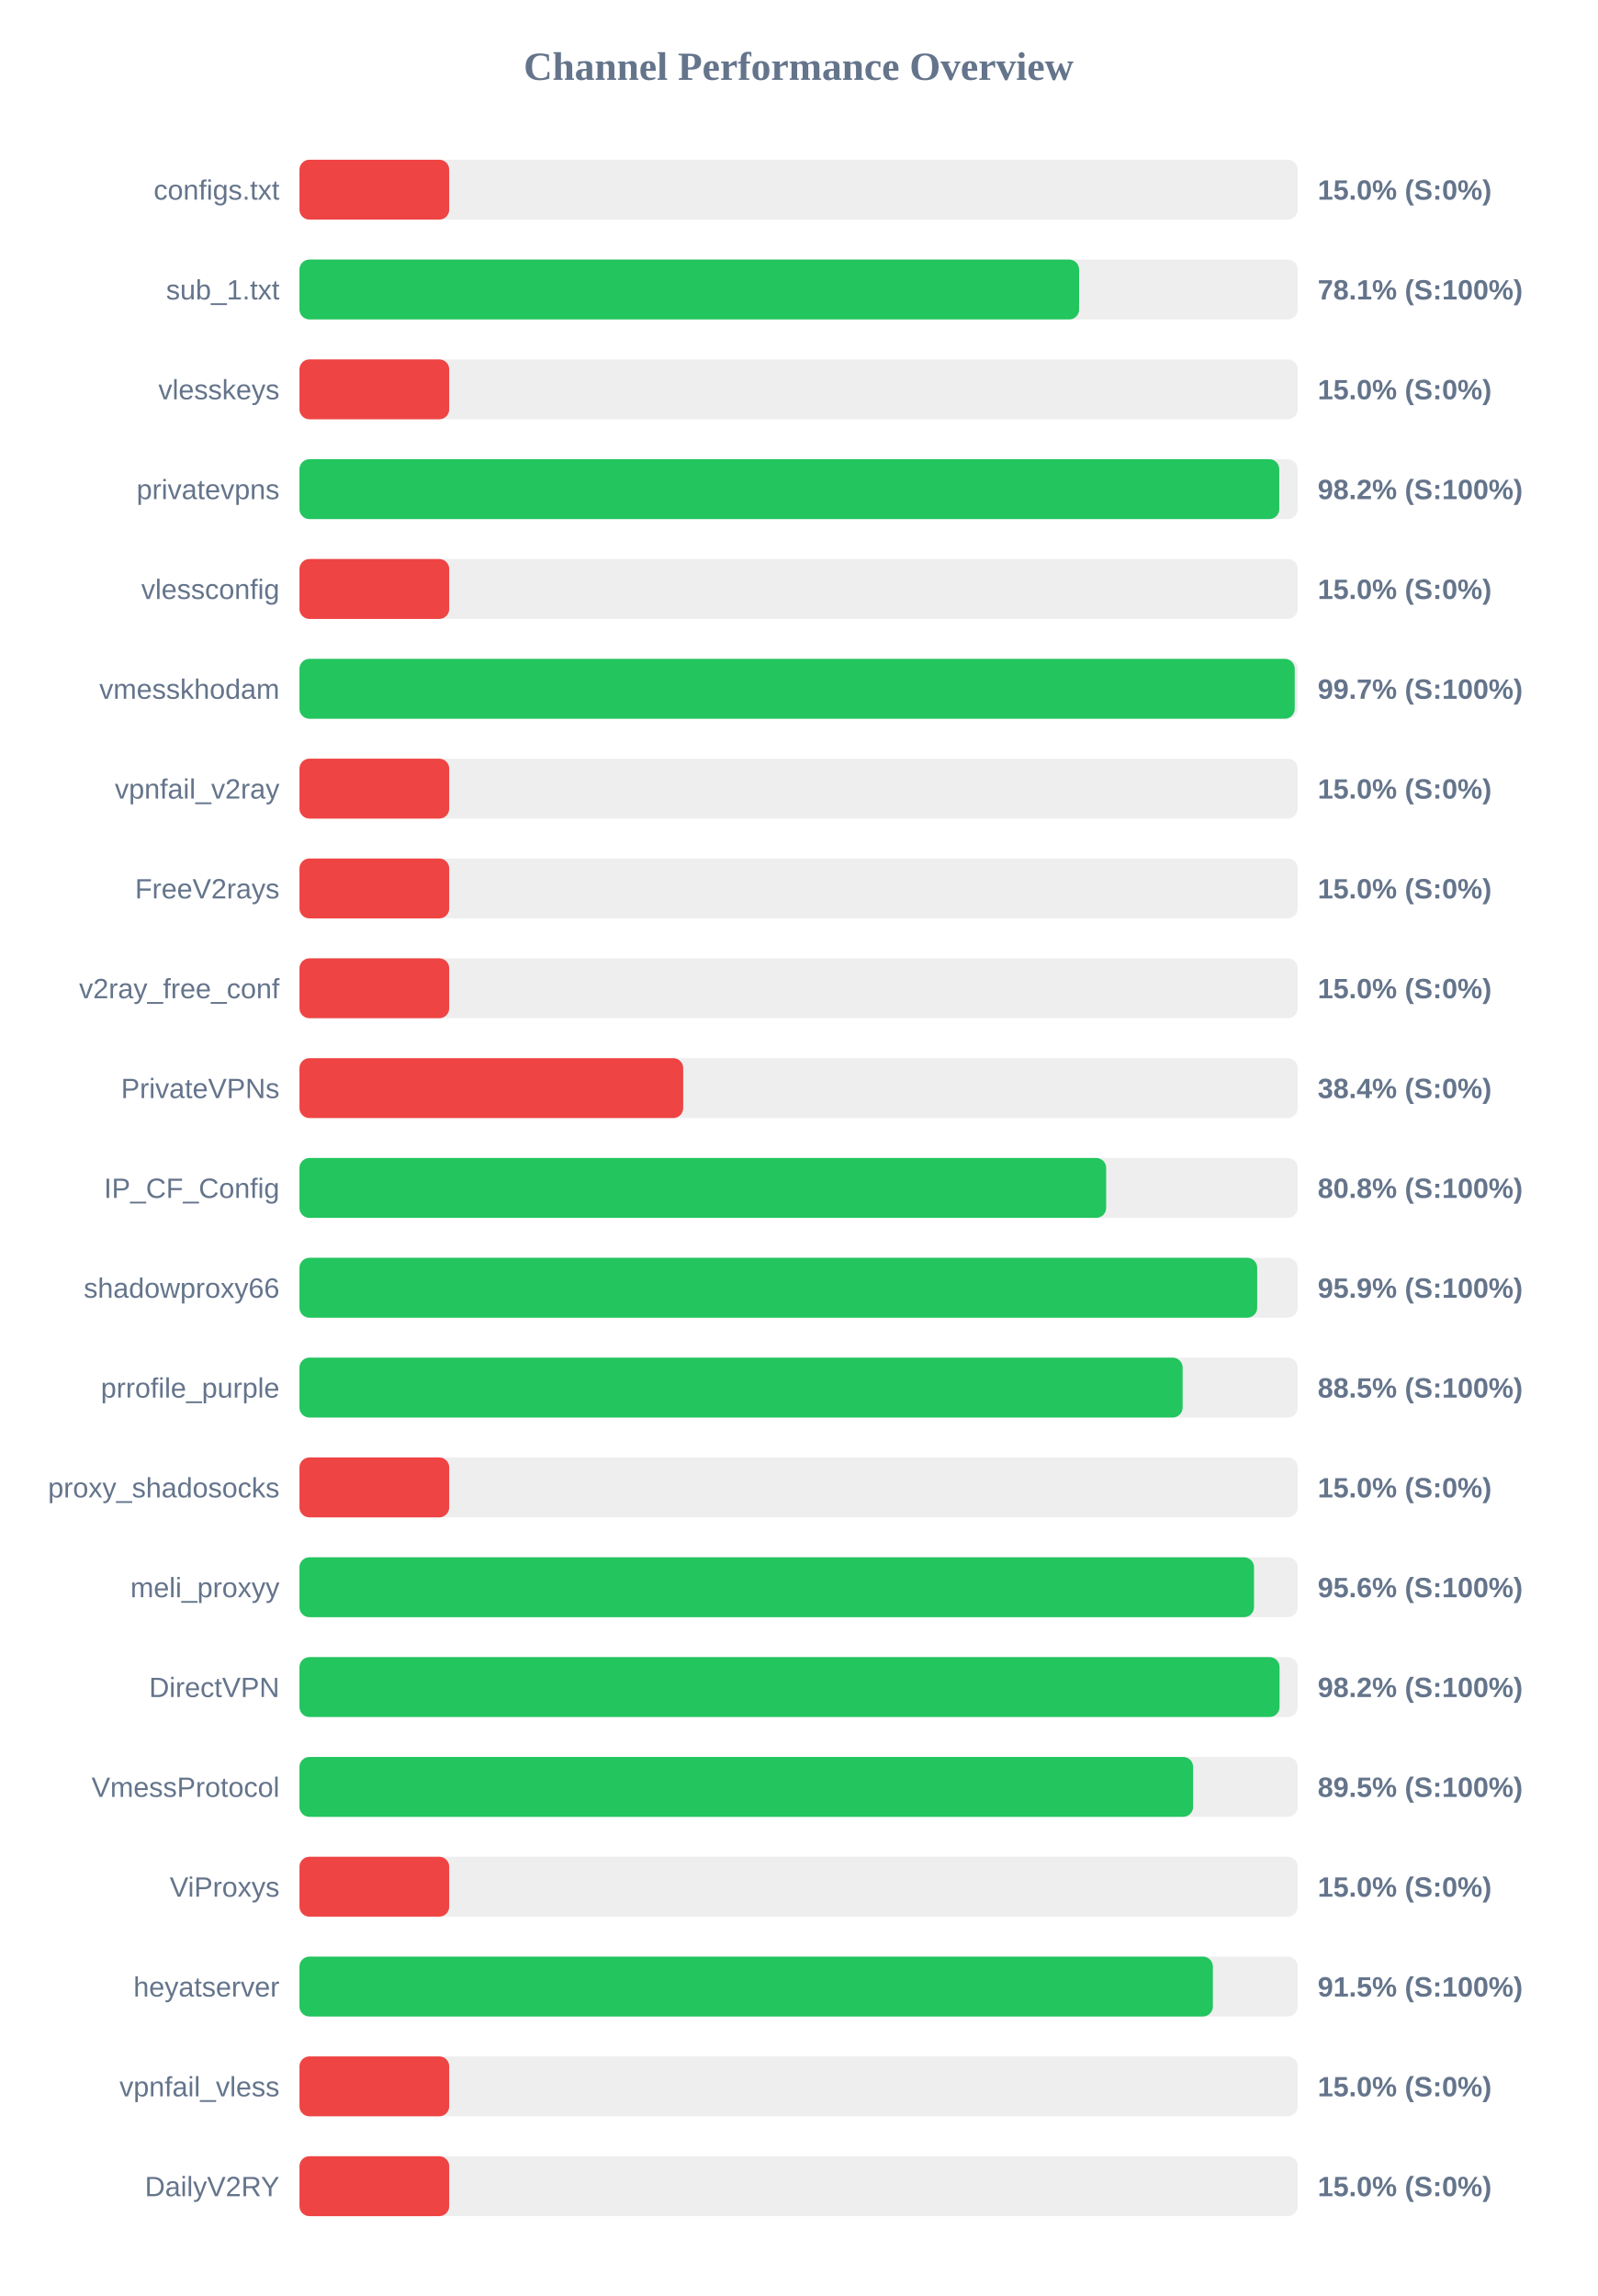
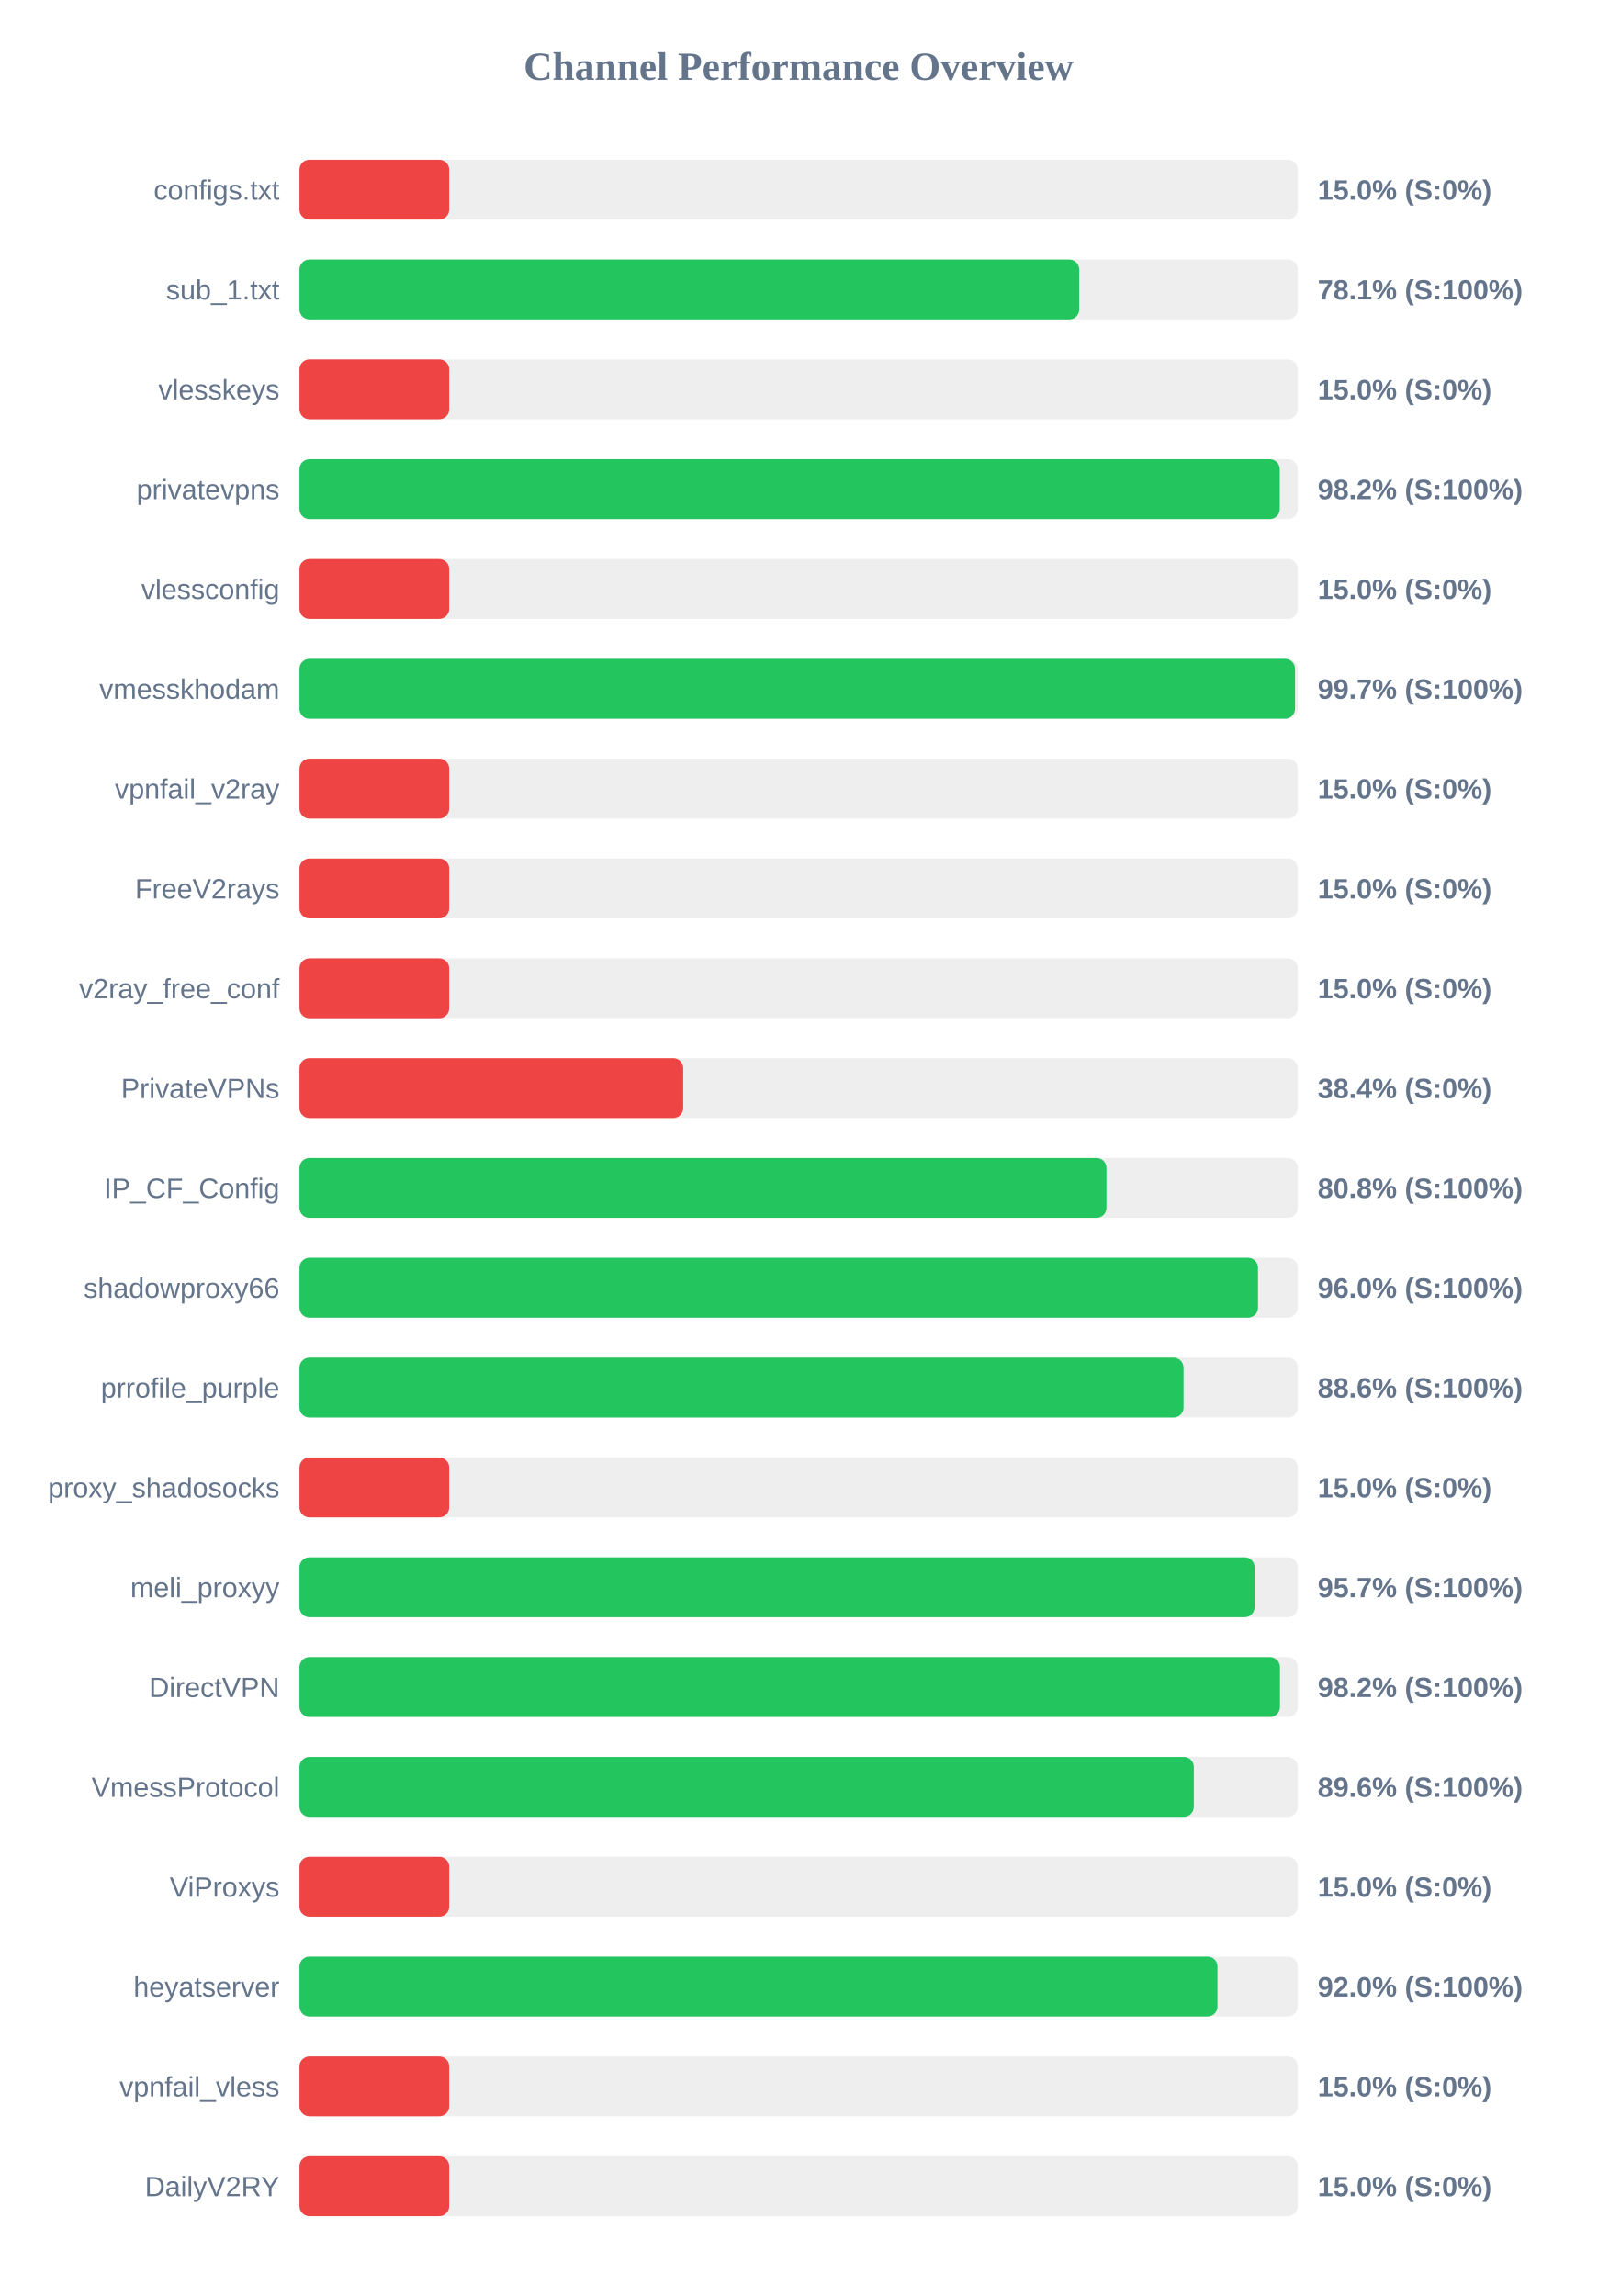
<svg xmlns="http://www.w3.org/2000/svg" width="800" height="1150" version="1.1">
  <style>
        .row { font: 14px Arial; fill: #64748b; }
        .score { font: bold 14px Arial; fill: #64748b; }
    </style>
  <text x="400" y="40" text-anchor="middle" font-size="20px" font-weight="bold" fill="#64748b">Channel Performance Overview</text>
  <rect x="150" y="80" width="500" height="30" fill="#eee" rx="5" />
  <rect x="150" y="80" width="75.0" height="30" fill="#ef4444" rx="5" />
  <text x="140" y="100" text-anchor="end" class="row">configs.txt</text>
  <text x="660" y="100" text-anchor="start" class="score">15.0% (S:0%)</text>
  <rect x="150" y="130" width="500" height="30" fill="#eee" rx="5" />
-   <rect x="150" y="130" width="390.5" height="30" fill="#22c55e" rx="5" />
+   <rect x="150" y="130" width="390.55" height="30" fill="#22c55e" rx="5" />
  <text x="140" y="150" text-anchor="end" class="row">sub_1.txt</text>
  <text x="660" y="150" text-anchor="start" class="score">78.1% (S:100%)</text>
  <rect x="150" y="180" width="500" height="30" fill="#eee" rx="5" />
  <rect x="150" y="180" width="75.0" height="30" fill="#ef4444" rx="5" />
  <text x="140" y="200" text-anchor="end" class="row">vlesskeys</text>
  <text x="660" y="200" text-anchor="start" class="score">15.0% (S:0%)</text>
  <rect x="150" y="230" width="500" height="30" fill="#eee" rx="5" />
-   <rect x="150" y="230" width="490.75" height="30" fill="#22c55e" rx="5" />
+   <rect x="150" y="230" width="491.0" height="30" fill="#22c55e" rx="5" />
  <text x="140" y="250" text-anchor="end" class="row">privatevpns</text>
  <text x="660" y="250" text-anchor="start" class="score">98.2% (S:100%)</text>
  <rect x="150" y="280" width="500" height="30" fill="#eee" rx="5" />
  <rect x="150" y="280" width="75.0" height="30" fill="#ef4444" rx="5" />
  <text x="140" y="300" text-anchor="end" class="row">vlessconfig</text>
  <text x="660" y="300" text-anchor="start" class="score">15.0% (S:0%)</text>
  <rect x="150" y="330" width="500" height="30" fill="#eee" rx="5" />
-   <rect x="150" y="330" width="498.5" height="30" fill="#22c55e" rx="5" />
+   <rect x="150" y="330" width="498.65" height="30" fill="#22c55e" rx="5" />
  <text x="140" y="350" text-anchor="end" class="row">vmesskhodam</text>
  <text x="660" y="350" text-anchor="start" class="score">99.7% (S:100%)</text>
  <rect x="150" y="380" width="500" height="30" fill="#eee" rx="5" />
  <rect x="150" y="380" width="75.0" height="30" fill="#ef4444" rx="5" />
  <text x="140" y="400" text-anchor="end" class="row">vpnfail_v2ray</text>
  <text x="660" y="400" text-anchor="start" class="score">15.0% (S:0%)</text>
  <rect x="150" y="430" width="500" height="30" fill="#eee" rx="5" />
  <rect x="150" y="430" width="75.0" height="30" fill="#ef4444" rx="5" />
  <text x="140" y="450" text-anchor="end" class="row">FreeV2rays</text>
  <text x="660" y="450" text-anchor="start" class="score">15.0% (S:0%)</text>
  <rect x="150" y="480" width="500" height="30" fill="#eee" rx="5" />
  <rect x="150" y="480" width="75.0" height="30" fill="#ef4444" rx="5" />
  <text x="140" y="500" text-anchor="end" class="row">v2ray_free_conf</text>
  <text x="660" y="500" text-anchor="start" class="score">15.0% (S:0%)</text>
  <rect x="150" y="530" width="500" height="30" fill="#eee" rx="5" />
  <rect x="150" y="530" width="192.2" height="30" fill="#ef4444" rx="5" />
  <text x="140" y="550" text-anchor="end" class="row">PrivateVPNs</text>
  <text x="660" y="550" text-anchor="start" class="score">38.4% (S:0%)</text>
  <rect x="150" y="580" width="500" height="30" fill="#eee" rx="5" />
-   <rect x="150" y="580" width="404.05" height="30" fill="#22c55e" rx="5" />
+   <rect x="150" y="580" width="404.2" height="30" fill="#22c55e" rx="5" />
  <text x="140" y="600" text-anchor="end" class="row">IP_CF_Config</text>
  <text x="660" y="600" text-anchor="start" class="score">80.8% (S:100%)</text>
  <rect x="150" y="630" width="500" height="30" fill="#eee" rx="5" />
-   <rect x="150" y="630" width="479.7" height="30" fill="#22c55e" rx="5" />
+   <rect x="150" y="630" width="480.1" height="30" fill="#22c55e" rx="5" />
  <text x="140" y="650" text-anchor="end" class="row">shadowproxy66</text>
-   <text x="660" y="650" text-anchor="start" class="score">95.9% (S:100%)</text>
+   <text x="660" y="650" text-anchor="start" class="score">96.0% (S:100%)</text>
  <rect x="150" y="680" width="500" height="30" fill="#eee" rx="5" />
-   <rect x="150" y="680" width="442.35" height="30" fill="#22c55e" rx="5" />
+   <rect x="150" y="680" width="442.8" height="30" fill="#22c55e" rx="5" />
  <text x="140" y="700" text-anchor="end" class="row">prrofile_purple</text>
-   <text x="660" y="700" text-anchor="start" class="score">88.5% (S:100%)</text>
+   <text x="660" y="700" text-anchor="start" class="score">88.6% (S:100%)</text>
  <rect x="150" y="730" width="500" height="30" fill="#eee" rx="5" />
  <rect x="150" y="730" width="75.0" height="30" fill="#ef4444" rx="5" />
  <text x="140" y="750" text-anchor="end" class="row">proxy_shadosocks</text>
  <text x="660" y="750" text-anchor="start" class="score">15.0% (S:0%)</text>
  <rect x="150" y="780" width="500" height="30" fill="#eee" rx="5" />
-   <rect x="150" y="780" width="478.1" height="30" fill="#22c55e" rx="5" />
+   <rect x="150" y="780" width="478.4" height="30" fill="#22c55e" rx="5" />
  <text x="140" y="800" text-anchor="end" class="row">meli_proxyy</text>
-   <text x="660" y="800" text-anchor="start" class="score">95.6% (S:100%)</text>
+   <text x="660" y="800" text-anchor="start" class="score">95.7% (S:100%)</text>
  <rect x="150" y="830" width="500" height="30" fill="#eee" rx="5" />
-   <rect x="150" y="830" width="490.9" height="30" fill="#22c55e" rx="5" />
+   <rect x="150" y="830" width="491.1" height="30" fill="#22c55e" rx="5" />
  <text x="140" y="850" text-anchor="end" class="row">DirectVPN</text>
  <text x="660" y="850" text-anchor="start" class="score">98.2% (S:100%)</text>
  <rect x="150" y="880" width="500" height="30" fill="#eee" rx="5" />
-   <rect x="150" y="880" width="447.6" height="30" fill="#22c55e" rx="5" />
+   <rect x="150" y="880" width="447.95" height="30" fill="#22c55e" rx="5" />
  <text x="140" y="900" text-anchor="end" class="row">VmessProtocol</text>
-   <text x="660" y="900" text-anchor="start" class="score">89.5% (S:100%)</text>
+   <text x="660" y="900" text-anchor="start" class="score">89.6% (S:100%)</text>
  <rect x="150" y="930" width="500" height="30" fill="#eee" rx="5" />
  <rect x="150" y="930" width="75.0" height="30" fill="#ef4444" rx="5" />
  <text x="140" y="950" text-anchor="end" class="row">ViProxys</text>
  <text x="660" y="950" text-anchor="start" class="score">15.0% (S:0%)</text>
  <rect x="150" y="980" width="500" height="30" fill="#eee" rx="5" />
-   <rect x="150" y="980" width="457.5" height="30" fill="#22c55e" rx="5" />
+   <rect x="150" y="980" width="459.8" height="30" fill="#22c55e" rx="5" />
  <text x="140" y="1000" text-anchor="end" class="row">heyatserver</text>
-   <text x="660" y="1000" text-anchor="start" class="score">91.5% (S:100%)</text>
+   <text x="660" y="1000" text-anchor="start" class="score">92.0% (S:100%)</text>
  <rect x="150" y="1030" width="500" height="30" fill="#eee" rx="5" />
  <rect x="150" y="1030" width="75.0" height="30" fill="#ef4444" rx="5" />
  <text x="140" y="1050" text-anchor="end" class="row">vpnfail_vless</text>
  <text x="660" y="1050" text-anchor="start" class="score">15.0% (S:0%)</text>
  <rect x="150" y="1080" width="500" height="30" fill="#eee" rx="5" />
  <rect x="150" y="1080" width="75.0" height="30" fill="#ef4444" rx="5" />
  <text x="140" y="1100" text-anchor="end" class="row">DailyV2RY</text>
  <text x="660" y="1100" text-anchor="start" class="score">15.0% (S:0%)</text>
</svg>
